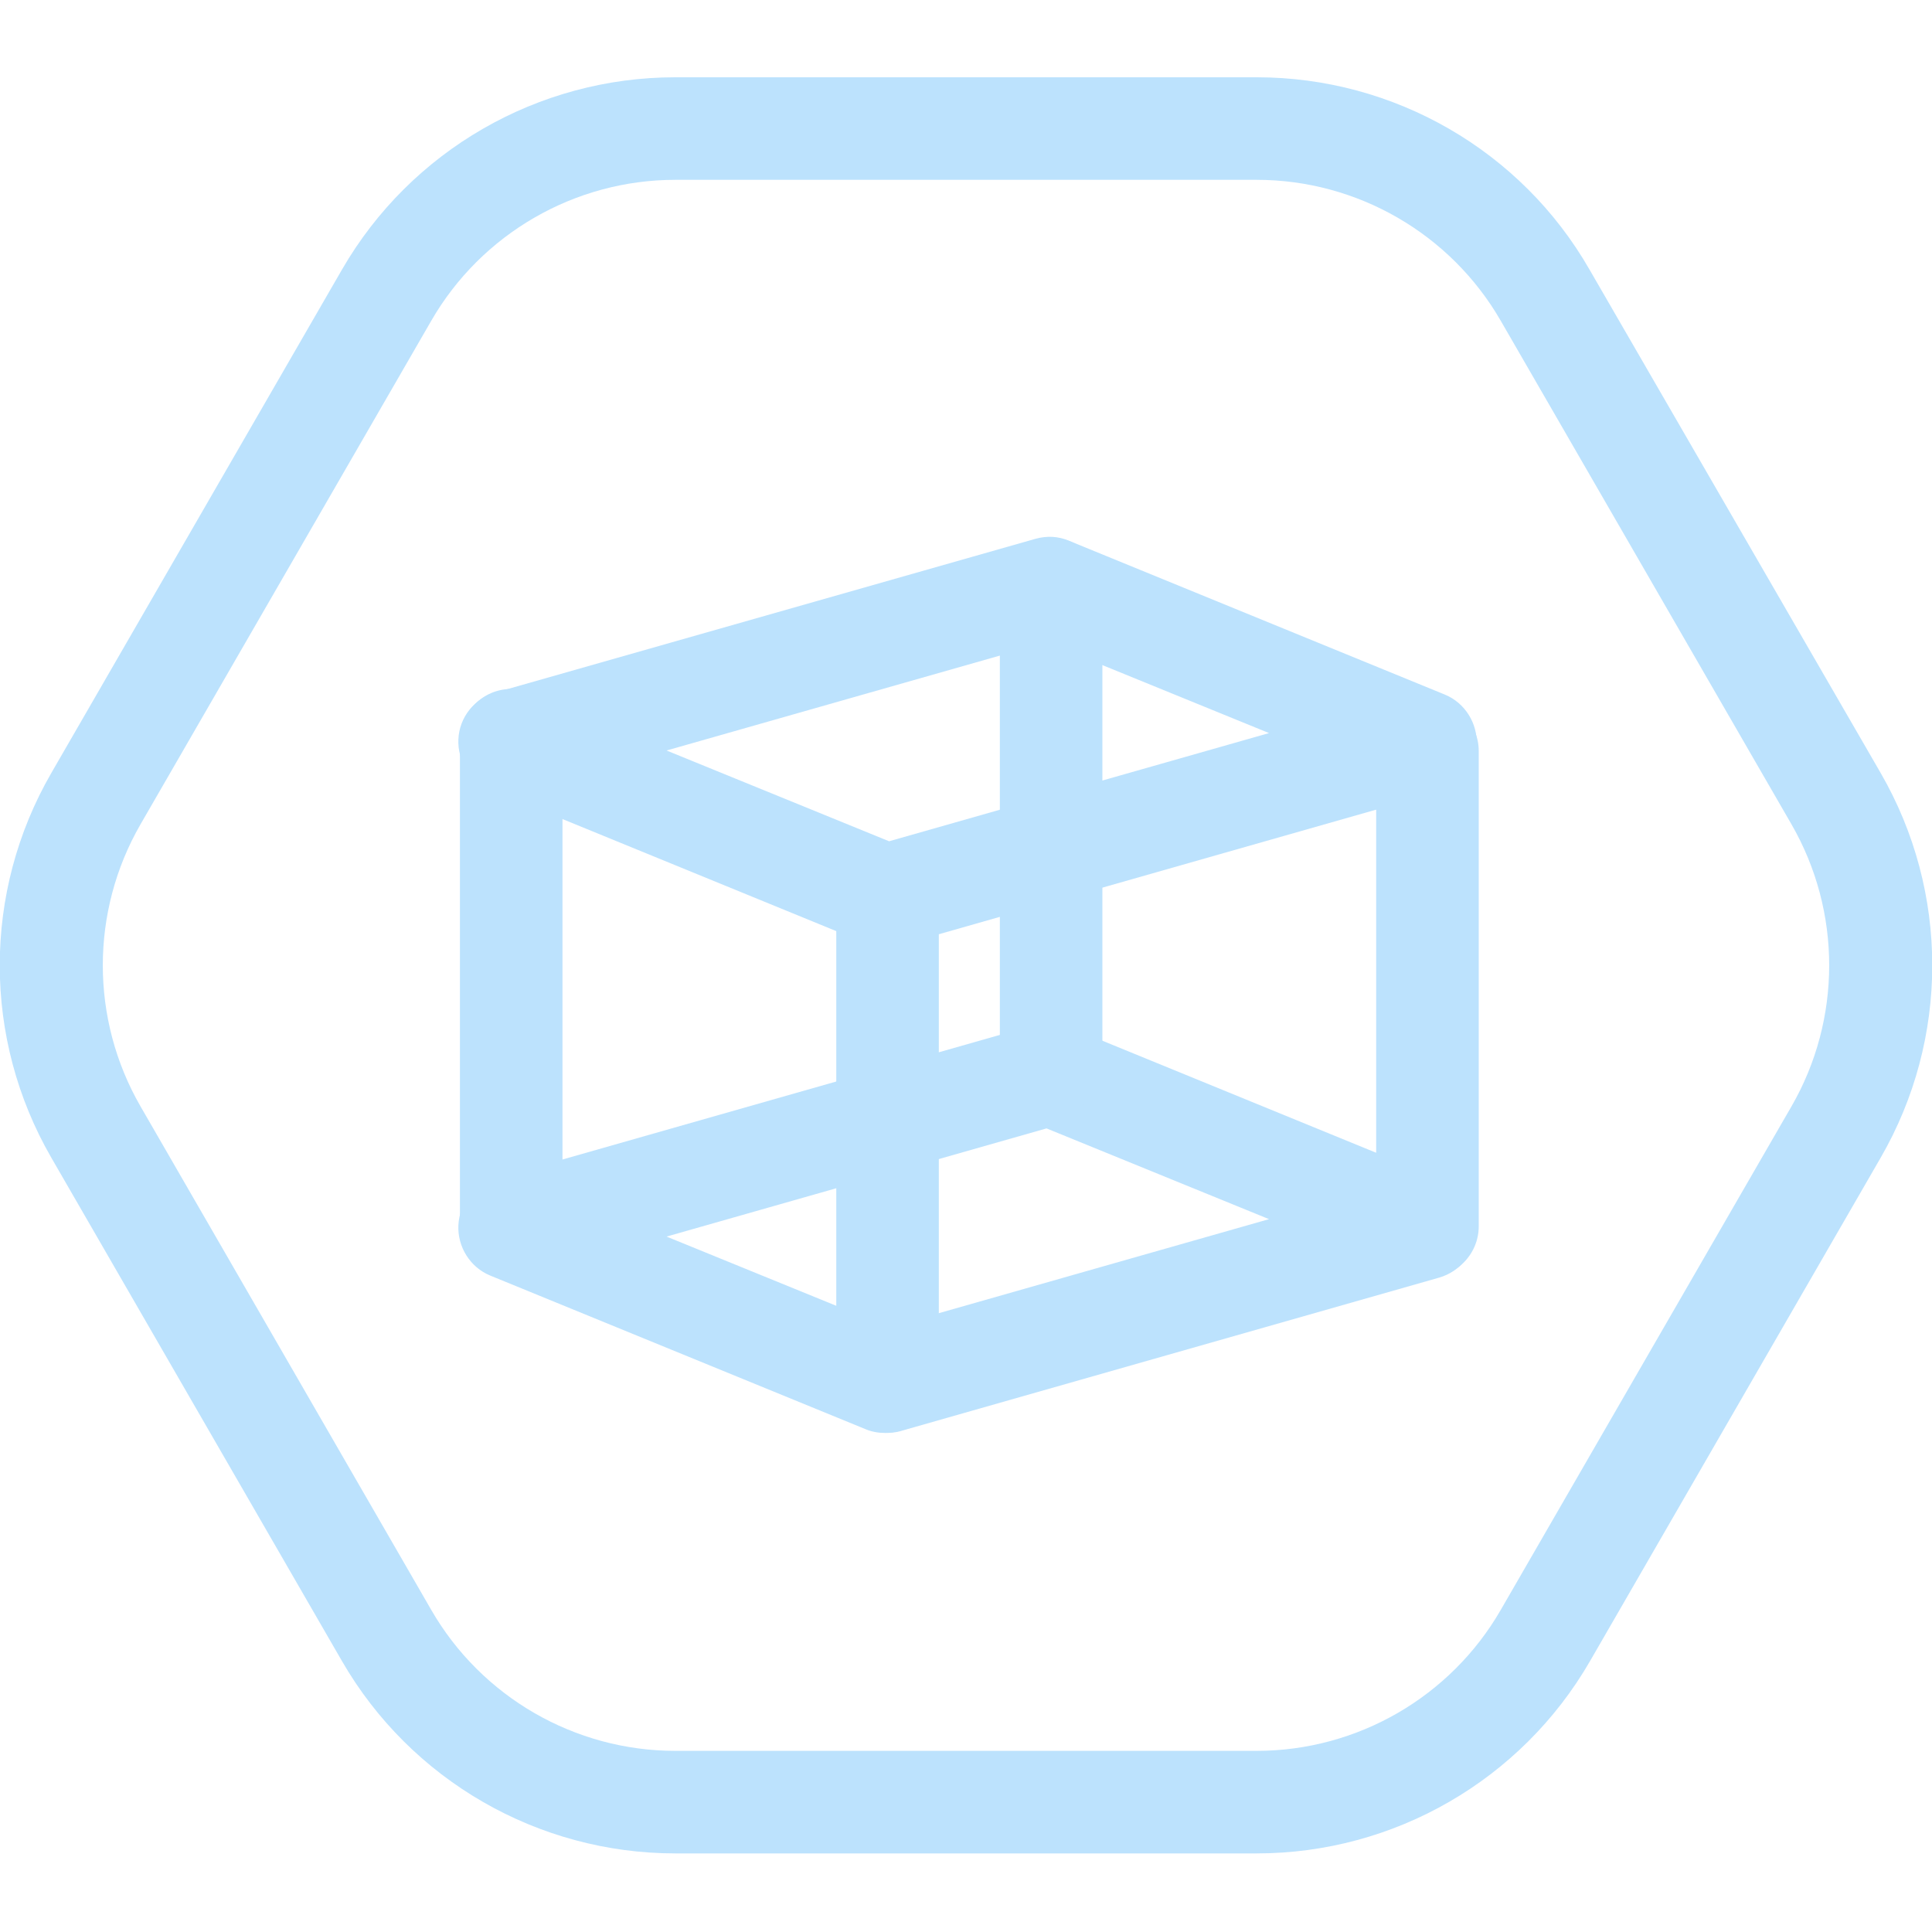
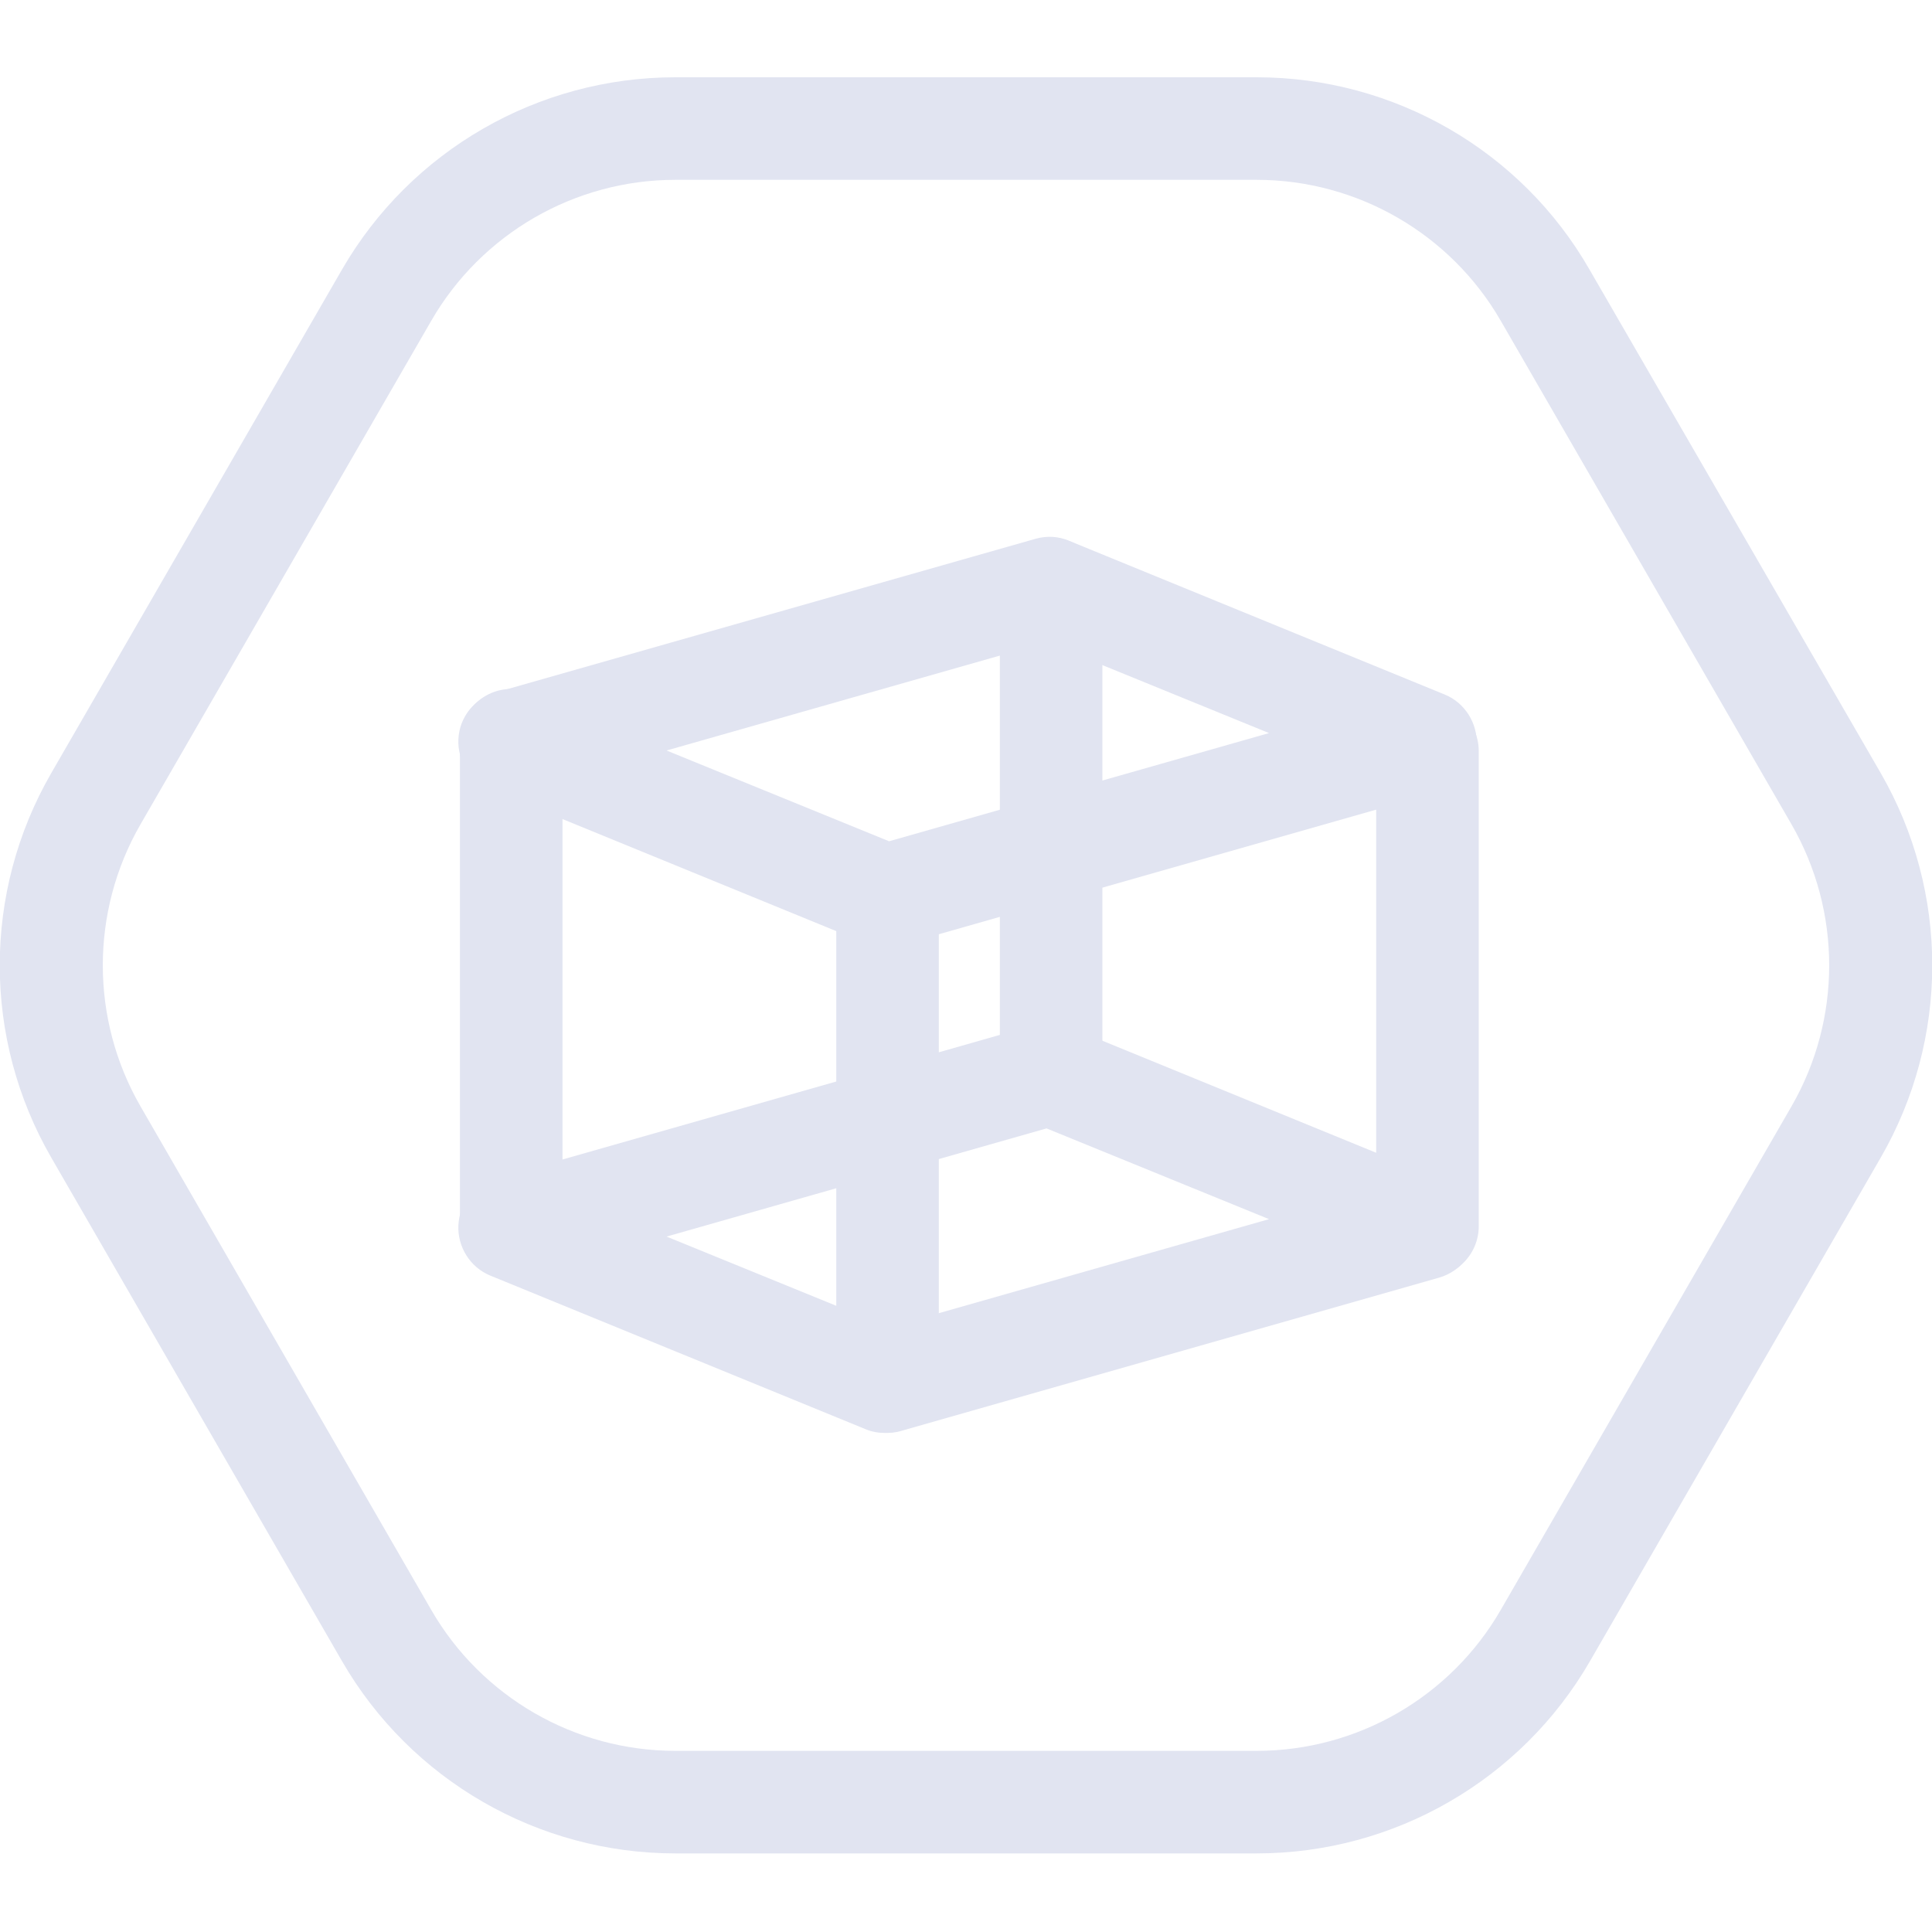
<svg xmlns="http://www.w3.org/2000/svg" width="100" height="100" viewBox="0 0 100 100" fill="none">
  <g clip-path="url(#clip0)">
-     <path d="M65.048 9.308C70.249 9.308 75.08 12.095 77.68 16.606L92.728 42.668C95.329 47.179 95.329 52.753 92.728 57.264L77.68 83.326C75.08 87.838 70.249 90.624 65.048 90.624H34.952C29.75 90.624 24.92 87.838 22.32 83.326L7.272 57.264C4.671 52.753 4.671 47.179 7.272 42.668L22.32 16.606C24.92 12.095 29.75 9.308 34.952 9.308H65.048ZM65.048 4H34.952C27.84 4 21.258 7.795 17.702 13.952L2.654 40.014C-0.902 46.171 -0.902 53.761 2.654 59.918L17.702 85.98C21.258 92.137 27.84 95.932 34.952 95.932H65.048C72.16 95.932 78.742 92.137 82.298 85.98L97.346 59.918C100.902 53.761 100.902 46.171 97.346 40.014L82.272 13.952C78.742 7.795 72.16 4 65.048 4Z" fill="#BCE2FD" />
-     <path d="M45.833 49.011C45.488 49.011 45.143 48.958 44.825 48.825L25.372 40.863C24.337 40.438 23.673 39.377 23.726 38.262C23.779 37.121 24.549 36.166 25.637 35.847L53.609 27.885C54.193 27.726 54.777 27.753 55.334 27.991L74.788 35.953C75.823 36.378 76.486 37.44 76.433 38.554C76.38 39.695 75.61 40.651 74.522 40.969L46.576 48.931C46.338 48.984 46.099 49.011 45.833 49.011ZM34.501 38.846L46.019 43.544L65.685 37.944L54.167 33.246L34.501 38.846Z" fill="#BCE2FD" />
-     <path d="M45.833 74.17C45.488 74.17 45.143 74.117 44.825 73.984L25.372 66.022C24.337 65.598 23.673 64.536 23.726 63.421C23.779 62.28 24.549 61.325 25.637 61.006L53.583 53.045C54.167 52.885 54.751 52.912 55.308 53.151L74.761 61.112C75.796 61.537 76.46 62.599 76.407 63.713C76.353 64.855 75.584 65.81 74.496 66.128L46.55 74.09C46.338 74.143 46.099 74.17 45.833 74.17ZM34.501 64.005L46.019 68.703L65.685 63.103L54.167 58.406L34.501 64.005Z" fill="#BCE2FD" />
-     <path d="M26.46 66.129C25 66.129 23.806 64.934 23.806 63.474V38.315C23.806 36.856 25 35.661 26.46 35.661C27.919 35.661 29.114 36.856 29.114 38.315V63.474C29.114 64.934 27.919 66.129 26.46 66.129Z" fill="#BCE2FD" />
-     <path d="M45.94 74.143C44.48 74.143 43.286 72.949 43.286 71.489V46.33C43.286 44.87 44.48 43.676 45.94 43.676C47.399 43.676 48.593 44.87 48.593 46.33V71.489C48.593 72.949 47.399 74.143 45.94 74.143Z" fill="#BCE2FD" />
-     <path d="M54.406 57.742C52.946 57.742 51.752 56.548 51.752 55.088V30.486C51.752 29.026 52.946 27.832 54.406 27.832C55.865 27.832 57.059 29.026 57.059 30.486V55.088C57.059 56.548 55.865 57.742 54.406 57.742Z" fill="#BCE2FD" />
-     <path d="M73.885 66.129C72.426 66.129 71.231 64.934 71.231 63.474V38.873C71.231 37.413 72.426 36.219 73.885 36.219C75.345 36.219 76.539 37.413 76.539 38.873V63.474C76.539 64.934 75.345 66.129 73.885 66.129Z" fill="#BCE2FD" />
+     <path d="M65.048 9.308C70.249 9.308 75.08 12.095 77.68 16.606L92.728 42.668C95.329 47.179 95.329 52.753 92.728 57.264L77.68 83.326C75.08 87.838 70.249 90.624 65.048 90.624H34.952C29.75 90.624 24.92 87.838 22.32 83.326L7.272 57.264C4.671 52.753 4.671 47.179 7.272 42.668L22.32 16.606C24.92 12.095 29.75 9.308 34.952 9.308H65.048ZM65.048 4H34.952C27.84 4 21.258 7.795 17.702 13.952L2.654 40.014C-0.902 46.171 -0.902 53.761 2.654 59.918L17.702 85.98C21.258 92.137 27.84 95.932 34.952 95.932H65.048C72.16 95.932 78.742 92.137 82.298 85.98L97.346 59.918C100.902 53.761 100.902 46.171 97.346 40.014L82.272 13.952C78.742 7.795 72.16 4 65.048 4Z" fill="#e1e4f1" />
+     <path d="M45.833 49.011C45.488 49.011 45.143 48.958 44.825 48.825L25.372 40.863C24.337 40.438 23.673 39.377 23.726 38.262C23.779 37.121 24.549 36.166 25.637 35.847L53.609 27.885C54.193 27.726 54.777 27.753 55.334 27.991L74.788 35.953C75.823 36.378 76.486 37.44 76.433 38.554C76.38 39.695 75.61 40.651 74.522 40.969L46.576 48.931C46.338 48.984 46.099 49.011 45.833 49.011ZM34.501 38.846L46.019 43.544L65.685 37.944L54.167 33.246L34.501 38.846Z" fill="#e1e4f1" />
+     <path d="M45.833 74.17C45.488 74.17 45.143 74.117 44.825 73.984L25.372 66.022C24.337 65.598 23.673 64.536 23.726 63.421C23.779 62.28 24.549 61.325 25.637 61.006L53.583 53.045C54.167 52.885 54.751 52.912 55.308 53.151L74.761 61.112C75.796 61.537 76.46 62.599 76.407 63.713C76.353 64.855 75.584 65.81 74.496 66.128L46.55 74.09C46.338 74.143 46.099 74.17 45.833 74.17ZM34.501 64.005L46.019 68.703L65.685 63.103L54.167 58.406L34.501 64.005Z" fill="#e1e4f1" />
+     <path d="M26.46 66.129C25 66.129 23.806 64.934 23.806 63.474V38.315C23.806 36.856 25 35.661 26.46 35.661C27.919 35.661 29.114 36.856 29.114 38.315V63.474C29.114 64.934 27.919 66.129 26.46 66.129Z" fill="#e1e4f1" />
+     <path d="M45.94 74.143C44.48 74.143 43.286 72.949 43.286 71.489V46.33C43.286 44.87 44.48 43.676 45.94 43.676C47.399 43.676 48.593 44.87 48.593 46.33V71.489C48.593 72.949 47.399 74.143 45.94 74.143Z" fill="#e1e4f1" />
+     <path d="M54.406 57.742C52.946 57.742 51.752 56.548 51.752 55.088V30.486C51.752 29.026 52.946 27.832 54.406 27.832C55.865 27.832 57.059 29.026 57.059 30.486V55.088C57.059 56.548 55.865 57.742 54.406 57.742Z" fill="#e1e4f1" />
+     <path d="M73.885 66.129C72.426 66.129 71.231 64.934 71.231 63.474V38.873C71.231 37.413 72.426 36.219 73.885 36.219C75.345 36.219 76.539 37.413 76.539 38.873V63.474C76.539 64.934 75.345 66.129 73.885 66.129Z" fill="#e1e4f1" />
  </g>
  <defs>
    <clipPath id="clip0">
-       <rect width="100" height="91.932" fill="#BCE2FD" transform="translate(0 4)" />
+       <rect width="100" height="91.932" fill="#e1e4f1" transform="translate(0 4)" />
    </clipPath>
  </defs>
</svg>
